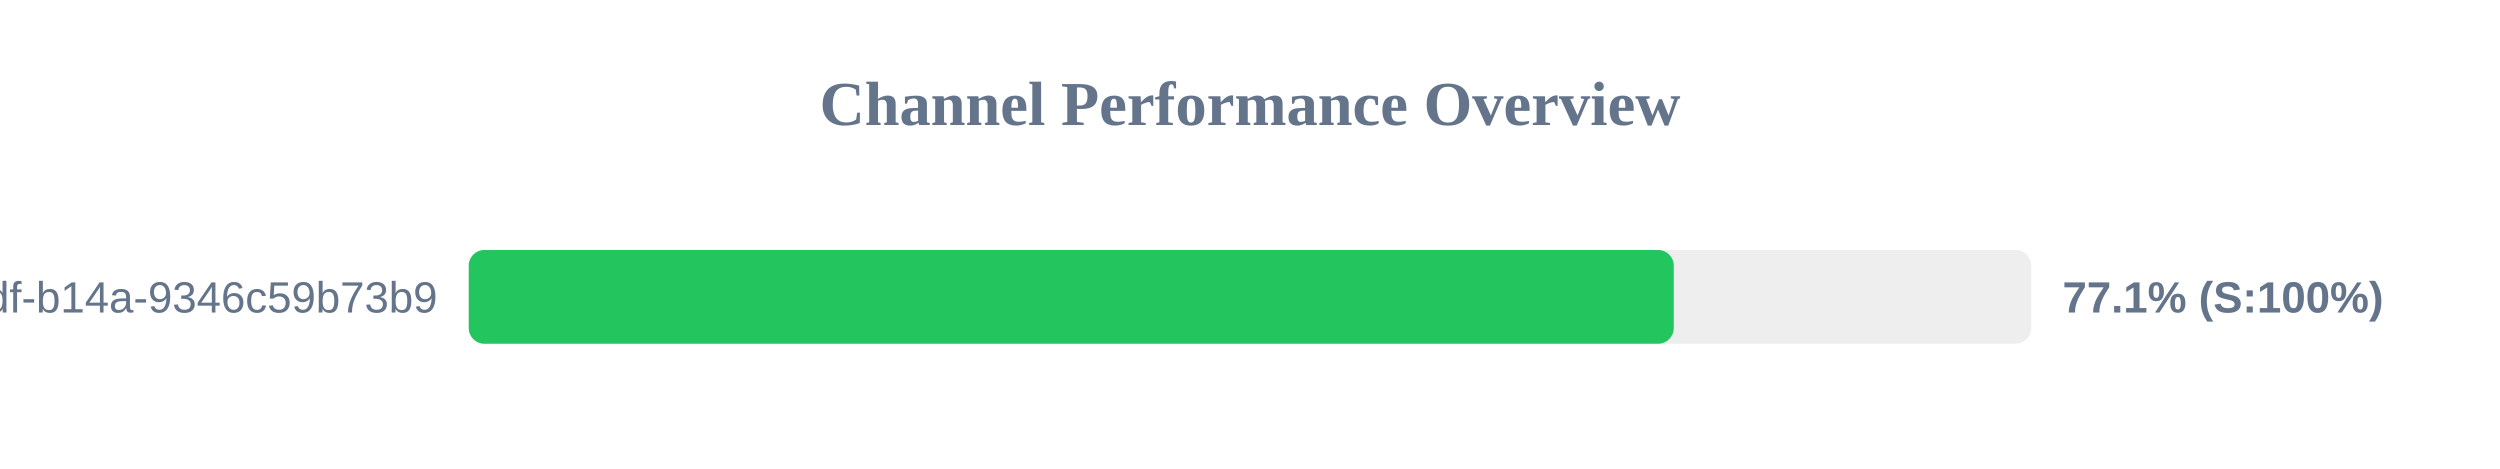
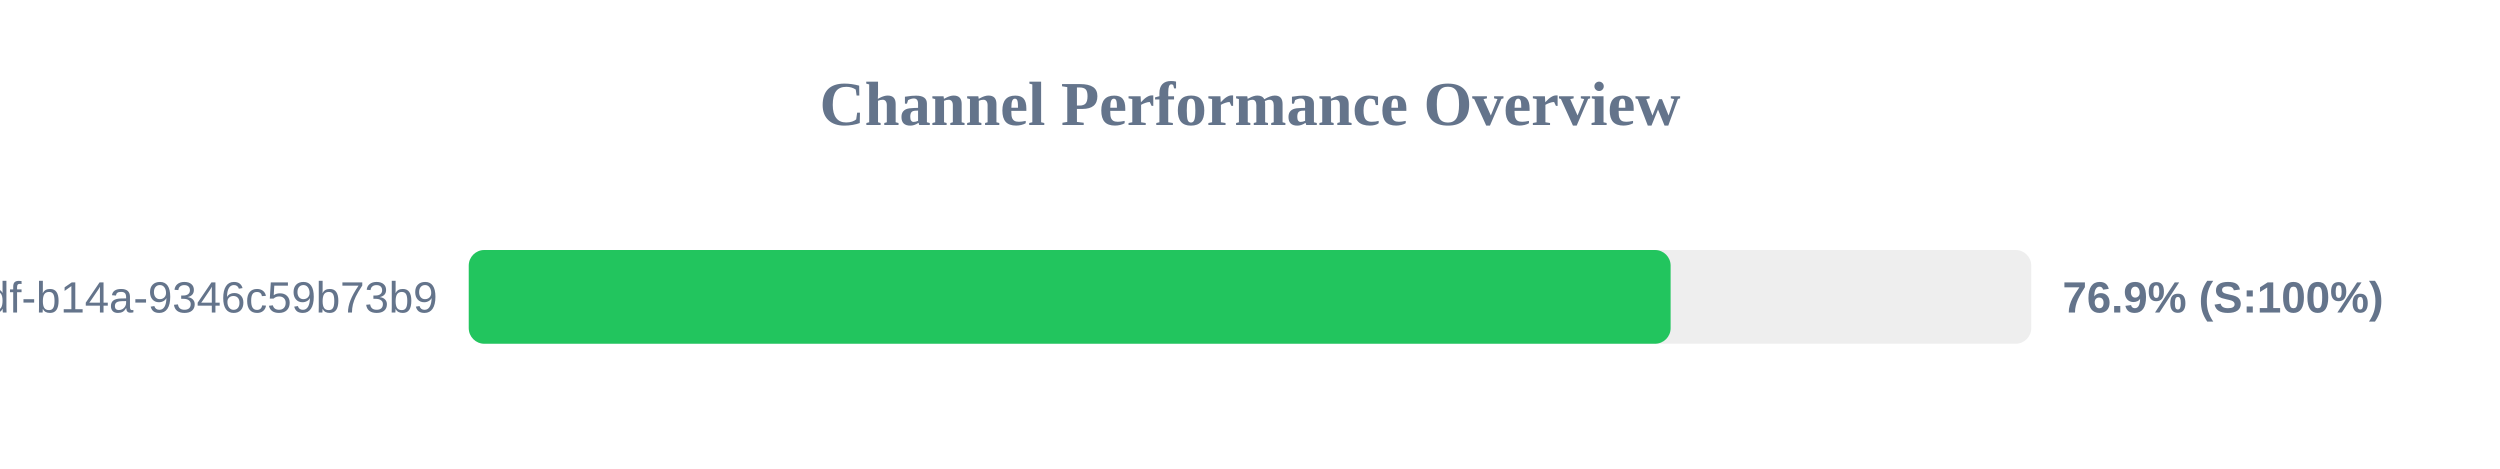
<svg xmlns="http://www.w3.org/2000/svg" width="800" height="150" version="1.1">
  <style>
        .row { font: 14px Arial; fill: #64748b; }
        .score { font: bold 14px Arial; fill: #64748b; }
    </style>
  <text x="400" y="40" text-anchor="middle" font-size="20px" font-weight="bold" fill="#64748b">Channel Performance Overview</text>
  <rect x="150" y="80" width="500" height="30" fill="#eee" rx="5" />
-   <rect x="150" y="80" width="385.6" height="30" fill="#22c55e" rx="5" />
+   <rect x="150" y="80" width="384.6" height="30" fill="#22c55e" rx="5" />
  <text x="140" y="100" text-anchor="end" class="row">?uuid=55ca7a9e-cf90-49df-b14a-9346c59b73b9</text>
-   <text x="660" y="100" text-anchor="start" class="score">77.1% (S:100%)</text>
+   <text x="660" y="100" text-anchor="start" class="score">76.9% (S:100%)</text>
</svg>
